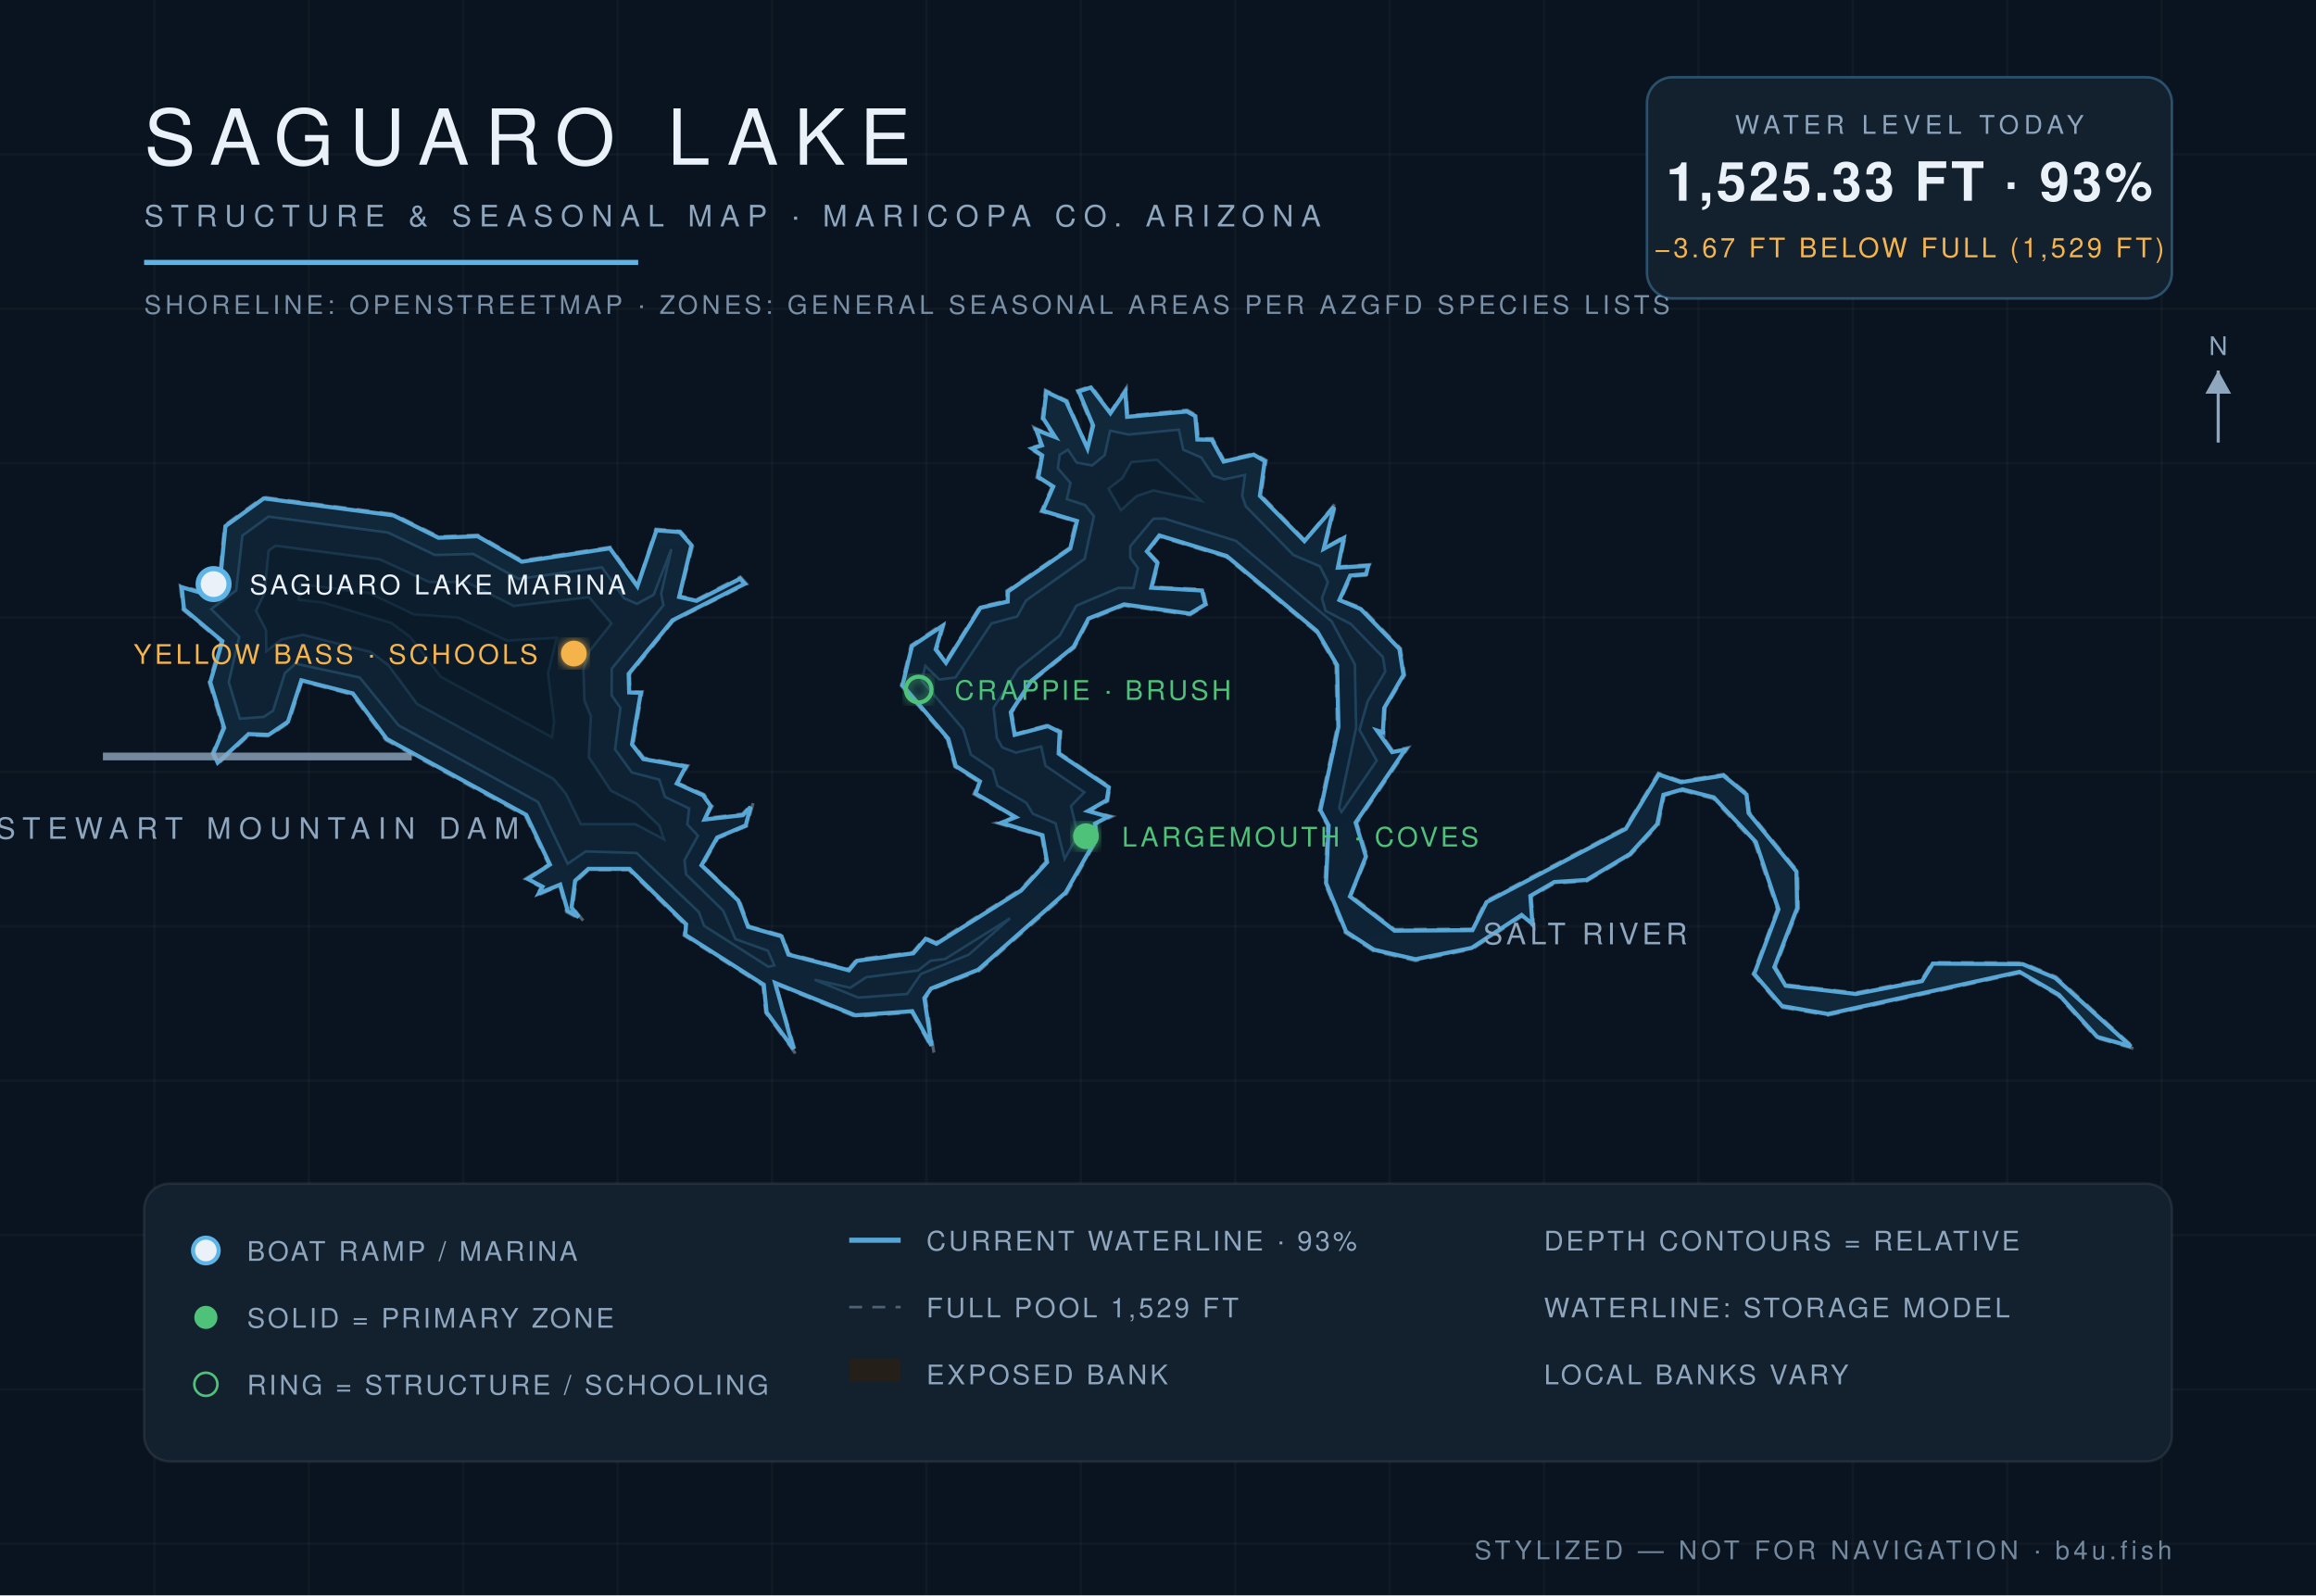
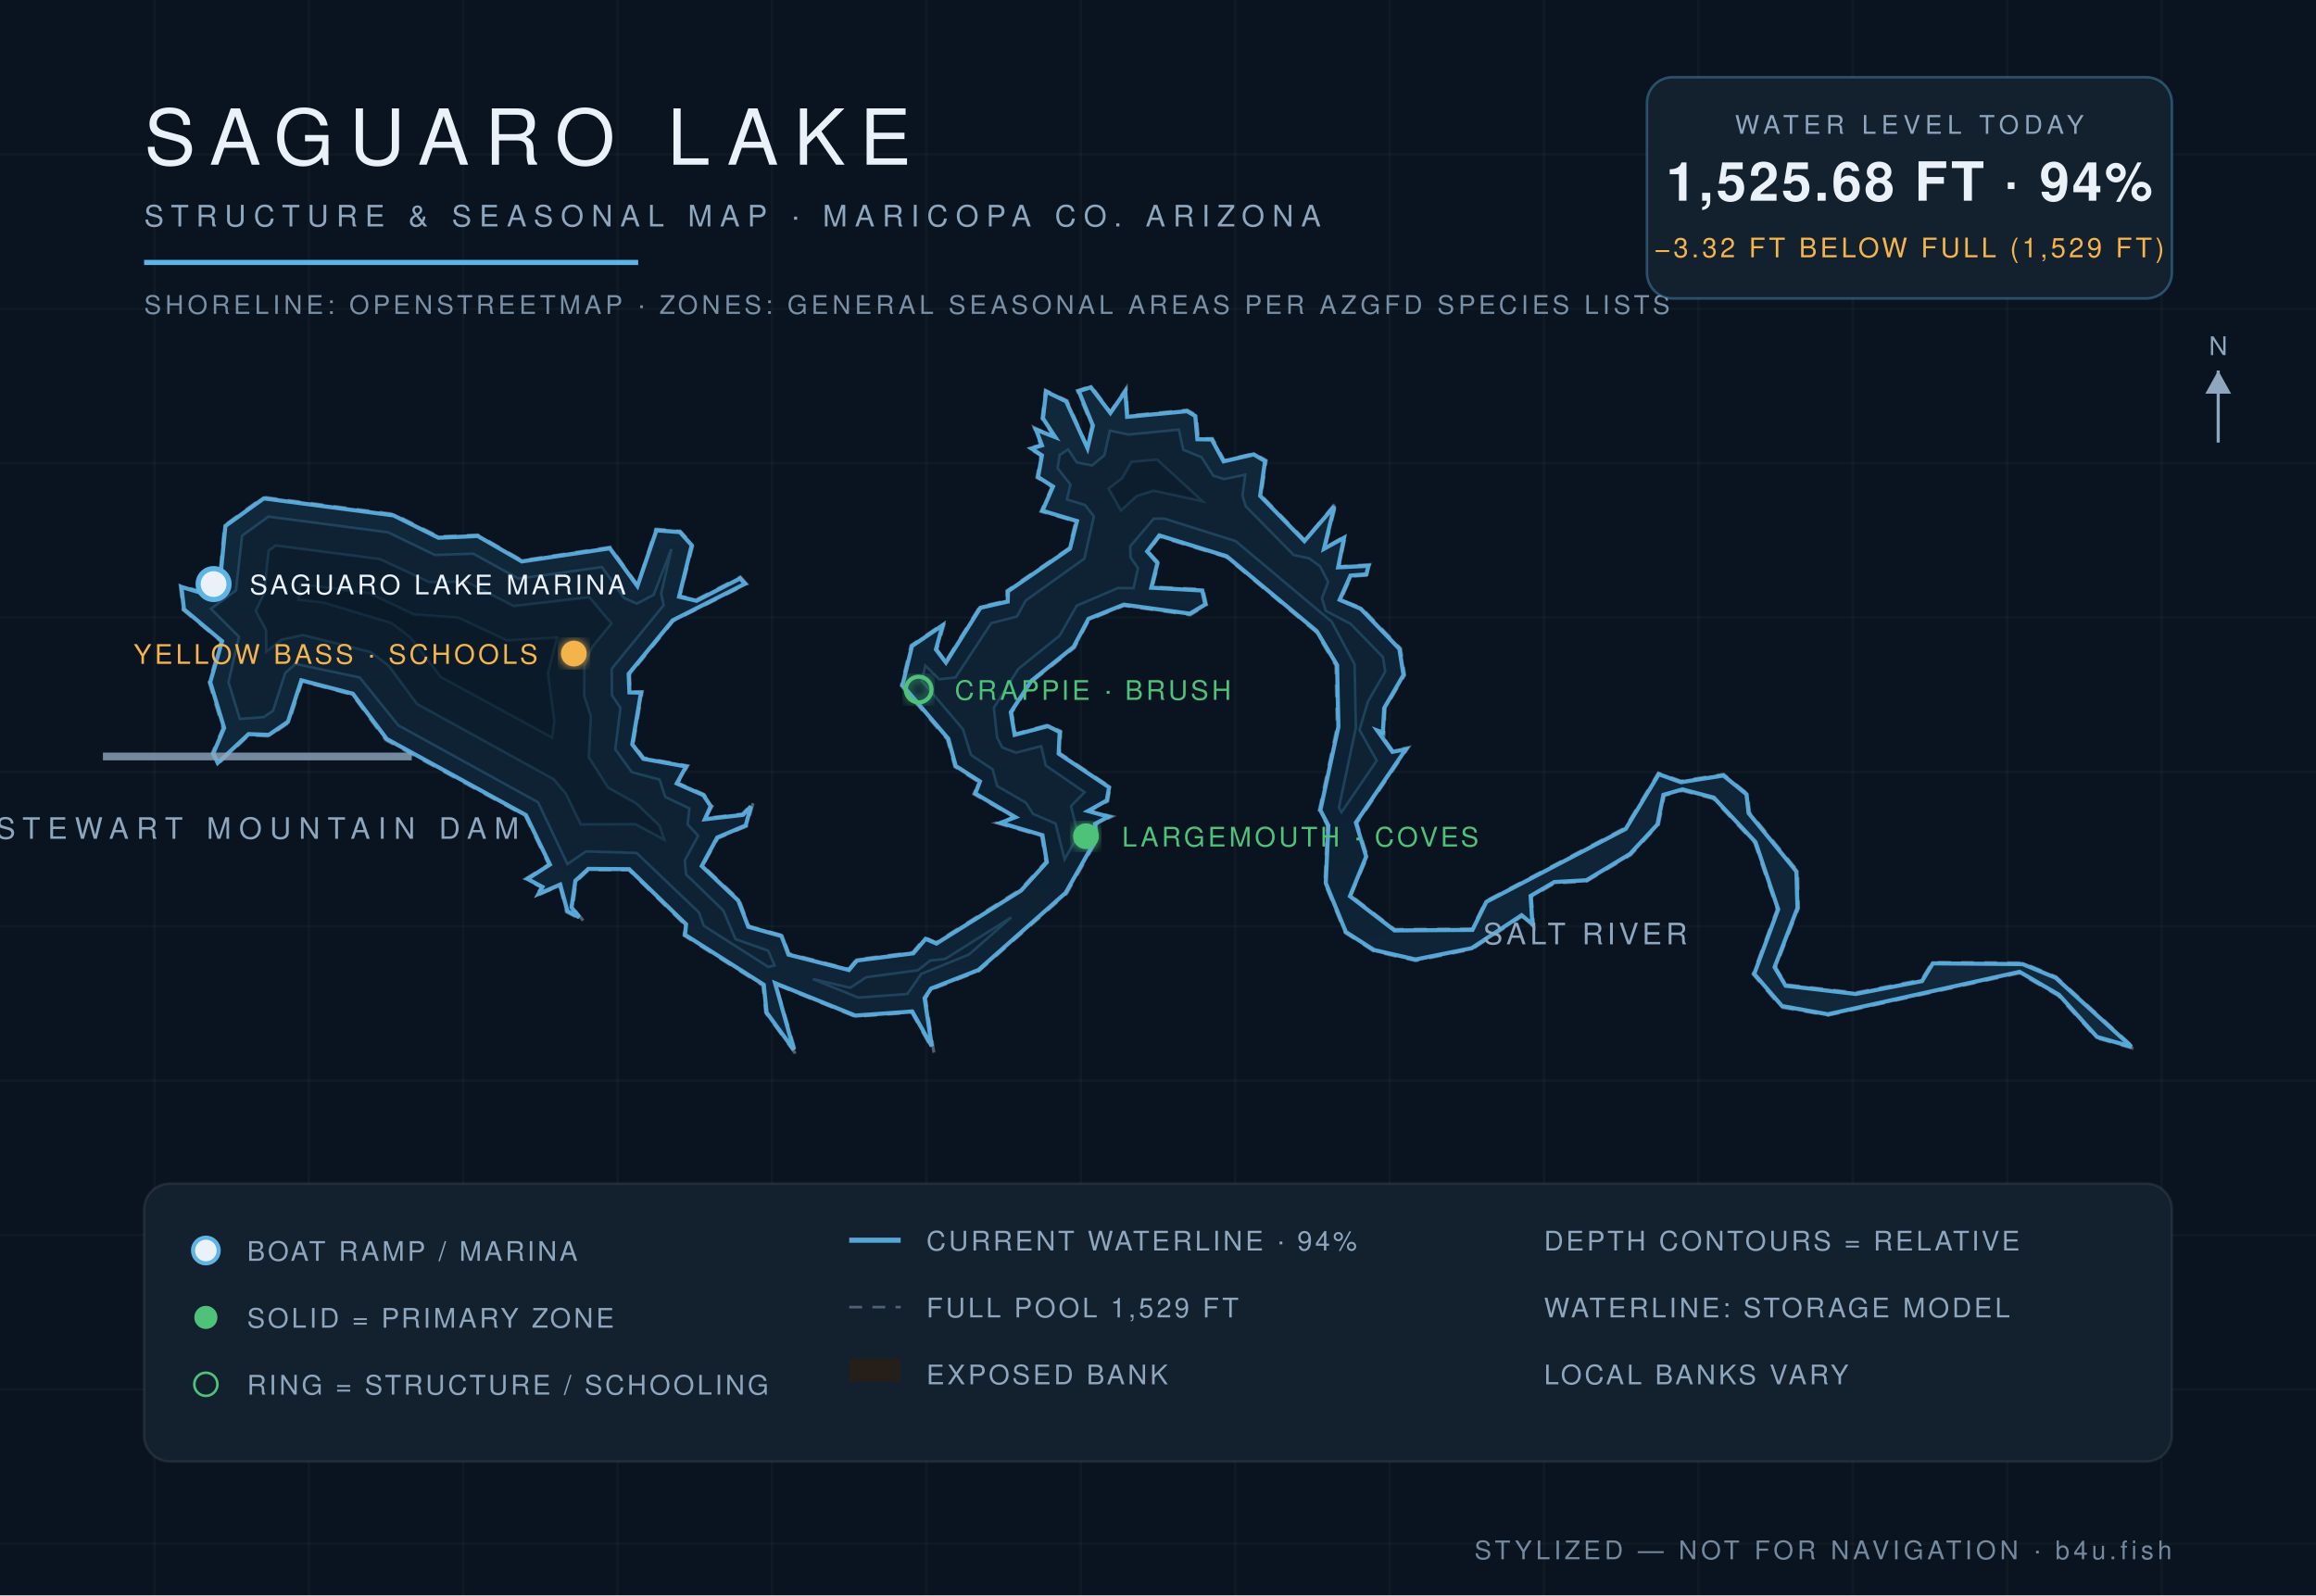
<svg xmlns="http://www.w3.org/2000/svg" viewBox="0 0 900 620" font-family="Helvetica,Arial,sans-serif">
  <defs>
    <radialGradient id="wg" cx="45%" cy="60%" r="80%">
      <stop offset="0%" stop-color="#0c1f31" />
      <stop offset="55%" stop-color="#102639" />
      <stop offset="100%" stop-color="#13293c" />
    </radialGradient>
    <filter id="glow">
      <feGaussianBlur stdDeviation="2.2" result="b" />
      <feMerge>
        <feMergeNode in="b" />
        <feMergeNode in="SourceGraphic" />
      </feMerge>
    </filter>
  </defs>
  <rect width="900" height="620" fill="#0a1420" />
  <g stroke="#ffffff" stroke-opacity="0.025">
    <line x1="60" y1="0" x2="60" y2="620" />
    <line x1="120" y1="0" x2="120" y2="620" />
    <line x1="180" y1="0" x2="180" y2="620" />
    <line x1="240" y1="0" x2="240" y2="620" />
    <line x1="300" y1="0" x2="300" y2="620" />
    <line x1="360" y1="0" x2="360" y2="620" />
    <line x1="420" y1="0" x2="420" y2="620" />
    <line x1="480" y1="0" x2="480" y2="620" />
    <line x1="540" y1="0" x2="540" y2="620" />
    <line x1="600" y1="0" x2="600" y2="620" />
    <line x1="660" y1="0" x2="660" y2="620" />
    <line x1="720" y1="0" x2="720" y2="620" />
    <line x1="780" y1="0" x2="780" y2="620" />
    <line x1="840" y1="0" x2="840" y2="620" />
    <line x1="0" y1="60" x2="900" y2="60" />
    <line x1="0" y1="120" x2="900" y2="120" />
    <line x1="0" y1="180" x2="900" y2="180" />
    <line x1="0" y1="240" x2="900" y2="240" />
    <line x1="0" y1="300" x2="900" y2="300" />
    <line x1="0" y1="360" x2="900" y2="360" />
    <line x1="0" y1="420" x2="900" y2="420" />
    <line x1="0" y1="480" x2="900" y2="480" />
    <line x1="0" y1="540" x2="900" y2="540" />
    <line x1="0" y1="600" x2="900" y2="600" />
  </g>
  <path d="M 524.9,348.0 L 531.4,332.9 L 527.3,319.9 L 547.3,290.5 L 541.3,291.8 L 535.6,283.8 L 537.8,285.6 L 538.3,275.3 L 545.9,262.4 L 544.3,252.0 L 529.1,236.2 L 521.0,233.1 L 525.1,224.0 L 531.3,223.6 L 532.3,219.4 L 520.3,220.2 L 522.9,208.1 L 514.9,213.0 L 519.4,195.0 L 507.1,209.9 L 490.1,192.5 L 492.1,178.9 L 487.3,176.2 L 475.8,179.0 L 471.2,170.4 L 465.7,170.5 L 465.0,161.4 L 461.3,159.3 L 438.2,161.6 L 437.7,150.7 L 431.5,160.1 L 424.1,150.0 L 418.6,151.8 L 424.3,165.5 L 422.6,173.8 L 414.7,155.7 L 406.2,151.6 L 404.9,162.7 L 409.7,169.8 L 401.8,166.1 L 404.4,173.0 L 399.7,174.1 L 404.5,177.1 L 402.9,185.6 L 408.8,189.2 L 404.5,198.8 L 418.0,202.7 L 415.4,213.0 L 391.2,229.6 L 391.3,233.4 L 380.7,235.8 L 367.4,257.2 L 364.1,252.4 L 367.1,242.0 L 354.0,250.8 L 350.2,266.5 L 368.1,287.4 L 371.0,298.0 L 380.4,304.0 L 378.4,308.6 L 394.2,317.7 L 387.2,319.8 L 404.7,324.9 L 406.4,334.9 L 396.5,345.7 L 363.7,366.3 L 359.5,364.3 L 354.7,370.1 L 332.8,372.9 L 329.8,376.6 L 306.6,370.6 L 304.0,363.5 L 291.0,359.9 L 287.3,349.7 L 273.1,336.4 L 279.0,325.8 L 290.2,321.1 L 292.8,311.7 L 288.5,316.3 L 274.1,318.0 L 276.8,313.3 L 273.6,308.7 L 263.4,304.3 L 267.3,297.6 L 250.2,294.5 L 246.1,289.1 L 249.6,268.8 L 244.9,268.9 L 244.7,262.2 L 261.6,241.4 L 290.2,227.0 L 287.7,224.2 L 270.6,233.0 L 264.2,231.6 L 269.3,211.8 L 264.4,206.4 L 254.8,205.6 L 247.8,227.4 L 237.2,212.6 L 202.9,217.8 L 185.7,207.9 L 170.5,208.5 L 153.0,199.8 L 102.3,193.2 L 87.2,204.2 L 85.1,226.5 L 78.8,230.1 L 70.0,227.5 L 71.1,237.0 L 85.9,249.3 L 81.2,265.1 L 86.6,283.0 L 82.4,292.8 L 84.5,297.2 L 96.8,285.7 L 104.6,286.1 L 112.3,280.8 L 117.4,264.8 L 136.9,270.0 L 149.9,287.6 L 204.1,317.1 L 213.2,336.0 L 204.1,341.6 L 210.4,344.9 L 208.0,348.4 L 217.5,344.2 L 220.1,354.4 L 226.8,358.0 L 222.6,352.7 L 223.9,342.7 L 228.7,338.1 L 244.3,338.1 L 266.2,359.5 L 265.8,363.6 L 296.4,383.0 L 297.5,393.6 L 309.7,410.3 L 301.4,382.5 L 332.3,395.1 L 354.3,393.5 L 362.9,409.0 L 359.7,387.9 L 362.2,384.5 L 380.4,377.4 L 414.5,347.3 L 426.5,326.1 L 425.9,320.4 L 432.2,317.3 L 423.3,315.2 L 430.5,311.4 L 431.4,305.8 L 411.7,292.6 L 412.3,284.2 L 407.3,281.7 L 394.6,285.2 L 393.2,276.9 L 401.1,264.9 L 417.6,251.7 L 423.2,240.9 L 436.8,235.4 L 462.5,239.0 L 468.9,235.1 L 467.5,229.0 L 447.8,228.1 L 450.3,218.7 L 446.2,214.4 L 450.5,208.6 L 476.5,216.5 L 511.4,245.6 L 519.1,258.7 L 519.6,282.5 L 512.6,315.0 L 515.8,320.8 L 514.8,343.3 L 522.7,362.5 L 533.7,369.6 L 550.1,373.4 L 572.1,368.9 L 591.5,356.1 L 596.1,360.3 L 595.1,348.6 L 604.1,343.3 L 616.6,342.5 L 633.7,332.3 L 644.5,320.6 L 646.8,309.2 L 653.8,307.3 L 665.7,310.4 L 681.8,327.5 L 690.6,353.4 L 681.2,378.6 L 692.2,391.5 L 710.3,394.6 L 784.7,378.2 L 799.8,387.0 L 814.7,403.4 L 830.0,407.8 L 799.0,379.6 L 786.1,374.2 L 750.8,374.0 L 746.7,380.8 L 721.1,385.8 L 694.2,382.7 L 690.0,376.0 L 698.9,353.0 L 698.6,338.5 L 679.9,315.7 L 679.1,308.5 L 669.8,300.9 L 653.2,303.5 L 644.4,300.4 L 631.5,321.7 L 577.3,350.2 L 572.0,361.0 L 542.0,361.2 L 524.9,348.0 Z" fill="#241f19" fill-opacity="0.9" stroke="#8ea6be" stroke-opacity="0.5" stroke-width="1.2" stroke-dasharray="5 4" />
-   <path d="M 524.6,348.4 L 541.9,361.7 L 572.2,361.5 L 577.7,350.6 L 631.8,322.1 L 644.6,301.0 L 653.2,304.0 L 669.7,301.4 L 678.7,308.8 L 679.5,316.0 L 698.1,338.7 L 698.4,352.9 L 689.5,375.9 L 693.9,383.1 L 721.1,386.3 L 746.9,381.3 L 751.1,374.5 L 786.0,374.7 L 798.7,380.1 L 828.1,406.7 L 815.0,403.0 L 800.1,386.6 L 784.8,377.7 L 710.3,394.1 L 692.5,391.0 L 681.7,378.5 L 691.1,353.4 L 682.3,327.2 L 666.0,309.9 L 653.8,306.8 L 646.4,308.9 L 644.0,320.3 L 633.4,331.9 L 616.5,342.0 L 604.0,342.8 L 594.7,348.2 L 595.5,359.1 L 591.3,355.6 L 571.9,368.4 L 550.1,372.8 L 533.9,369.1 L 523.1,362.1 L 515.3,343.2 L 516.3,320.8 L 513.1,314.9 L 520.1,282.5 L 519.6,258.5 L 511.8,245.3 L 476.7,216.1 L 450.5,208.1 L 445.7,214.3 L 449.8,218.8 L 447.4,228.4 L 467.1,229.5 L 468.4,234.9 L 462.4,238.5 L 436.8,234.9 L 423.0,240.4 L 417.2,251.4 L 400.8,264.6 L 392.8,276.8 L 394.3,285.6 L 407.2,282.2 L 411.8,284.5 L 411.4,292.9 L 430.9,306.0 L 430.1,311.0 L 422.8,315.2 L 430.7,317.4 L 425.5,320.1 L 426.0,326.0 L 414.1,346.9 L 380.1,376.9 L 361.8,384.2 L 359.2,387.9 L 362.0,406.4 L 354.5,393.0 L 332.4,394.6 L 301.2,382.0 L 308.4,407.7 L 297.9,393.4 L 296.8,382.7 L 266.3,363.3 L 266.6,359.2 L 244.6,337.7 L 228.6,337.7 L 223.5,342.3 L 222.1,352.7 L 224.9,356.4 L 220.6,354.0 L 217.7,343.8 L 209.4,347.2 L 210.8,344.6 L 205.1,341.6 L 213.7,336.0 L 204.5,316.7 L 150.3,287.2 L 137.1,269.5 L 117.1,264.4 L 111.9,280.5 L 104.4,285.6 L 96.6,285.3 L 84.6,296.4 L 82.9,292.8 L 87.1,282.9 L 81.7,265.1 L 86.4,249.2 L 71.5,236.7 L 70.6,228.2 L 78.8,230.6 L 85.4,226.9 L 87.6,204.5 L 102.5,193.7 L 152.9,200.3 L 170.4,209.0 L 185.6,208.4 L 202.8,218.3 L 237.0,213.1 L 247.7,227.9 L 255.1,206.1 L 264.2,206.8 L 268.7,211.9 L 263.9,232.0 L 270.7,233.5 L 287.6,224.9 L 289.4,226.9 L 261.3,241.1 L 244.3,261.9 L 244.5,269.1 L 249.0,269.3 L 245.6,289.3 L 250.0,295.0 L 266.5,297.9 L 263.0,304.5 L 273.2,309.1 L 276.2,313.3 L 273.8,318.5 L 288.7,316.8 L 291.7,313.6 L 289.8,320.8 L 278.7,325.5 L 272.6,336.3 L 286.9,350.0 L 290.7,360.2 L 303.7,363.9 L 306.4,371.0 L 329.9,377.1 L 333.0,373.4 L 354.9,370.5 L 359.7,364.9 L 363.9,366.8 L 396.8,346.1 L 406.9,335.1 L 405.1,324.6 L 389.0,319.8 L 394.7,317.6 L 379.1,308.4 L 380.8,303.7 L 371.4,297.7 L 368.5,287.1 L 350.7,266.3 L 354.4,251.1 L 366.3,243.2 L 363.6,252.4 L 367.6,257.6 L 381.0,236.2 L 391.6,233.8 L 391.7,229.9 L 415.9,213.2 L 418.5,202.5 L 405.2,198.5 L 409.3,189.1 L 403.5,185.4 L 405.0,177.0 L 401.0,174.3 L 404.9,173.1 L 402.7,167.1 L 410.1,169.9 L 405.4,162.6 L 406.6,152.3 L 414.3,156.0 L 422.6,174.3 L 424.8,165.4 L 419.2,152.1 L 423.9,150.6 L 431.5,160.6 L 437.3,152.2 L 438.0,162.0 L 461.2,159.9 L 464.5,161.7 L 465.3,170.8 L 470.9,170.9 L 475.5,179.4 L 487.2,176.7 L 491.5,179.2 L 489.6,192.7 L 506.9,210.3 L 518.4,197.0 L 514.4,213.3 L 522.2,209.1 L 519.9,220.6 L 531.7,219.9 L 530.9,223.1 L 524.7,223.7 L 520.5,233.2 L 528.8,236.7 L 543.8,252.2 L 545.4,262.3 L 537.9,275.2 L 537.4,284.6 L 535.1,283.9 L 541.0,292.3 L 546.1,291.3 L 526.8,319.7 L 530.8,332.9 L 524.6,348.4 Z" fill="url(#wg)" stroke="#5eb4e7" stroke-opacity="0.9" stroke-width="1.6" />
-   <path d="M 82.1,236.7 L 91.8,229.5 L 94.2,208.2 L 104.3,200.8 L 150.8,207.0 L 169.0,215.7 L 183.9,215.3 L 201.5,225.0 L 233.9,220.5 L 242.5,232.5 L 247.5,234.7 L 254.0,231.2 L 260.9,213.4 L 256.9,230.8 L 257.8,235.2 L 237.7,259.9 L 237.7,270.3 L 241.1,275.1 L 239.0,291.2 L 245.5,300.2 L 256.2,303.0 L 258.4,309.7 L 267.8,314.2 L 267.1,320.4 L 271.2,324.8 L 266.0,334.3 L 266.6,339.8 L 281.0,353.9 L 285.8,365.0 L 298.4,369.5 L 300.9,375.2 L 298.6,375.7 L 273.6,359.8 L 271.6,354.5 L 247.4,331.5 L 227.6,330.9 L 220.6,335.7 L 209.1,311.7 L 154.9,281.9 L 139.8,263.3 L 114.8,257.9 L 110.7,261.6 L 106.1,276.2 L 102.5,278.6 L 93.2,279.3 L 88.9,265.1 L 93.0,247.5 L 82.1,236.7 Z" fill="#0e2233" stroke="#5eb4e7" stroke-opacity="0.22" stroke-width="1" />
-   <path d="M 316.6,380.8 L 330.4,383.9 L 336.6,379.8 L 356.7,377.2 L 361.6,373.4 L 367.3,372.7 L 392.5,356.9 L 376.5,371.0 L 357.9,378.5 L 352.5,386.3 L 333.5,387.7 L 316.6,380.8 Z" fill="#0e2233" stroke="#5eb4e7" stroke-opacity="0.22" stroke-width="1" />
-   <path d="M 413.7,333.8 L 410.2,320.0 L 401.4,316.3 L 398.8,312.0 L 387.6,305.4 L 385.8,299.0 L 377.3,293.3 L 374.3,283.4 L 358.2,264.5 L 359.6,258.8 L 365.0,264.1 L 371.3,263.3 L 385.3,242.3 L 395.3,239.6 L 398.7,233.4 L 421.5,217.2 L 425.1,200.6 L 421.7,196.3 L 414.6,194.0 L 416.0,187.7 L 411.1,182.0 L 411.8,176.8 L 415.0,174.8 L 418.4,179.8 L 424.4,180.9 L 429.3,176.9 L 431.4,167.4 L 438.6,168.9 L 458.1,167.0 L 459.8,174.8 L 466.8,177.8 L 471.5,184.9 L 475.7,186.3 L 483.8,184.6 L 482.7,192.6 L 484.1,196.8 L 502.6,215.7 L 512.9,220.1 L 516.0,226.2 L 513.7,232.5 L 515.1,237.4 L 524.9,242.5 L 537.4,255.4 L 538.3,261.0 L 531.5,272.5 L 528.3,283.7 L 535.0,295.6 L 521.3,315.6 L 520.4,313.9 L 527.0,282.8 L 526.5,258.2 L 517.5,241.5 L 480.3,210.2 L 452.4,201.5 L 448.2,201.6 L 439.2,212.3 L 439.2,216.7 L 442.2,220.8 L 440.5,228.5 L 434.5,228.5 L 418.3,235.4 L 411.8,247.0 L 395.7,260.0 L 386.1,275.1 L 387.4,286.8 L 389.5,290.5 L 394.8,292.5 L 404.6,290.1 L 406.3,297.6 L 421.4,307.9 L 416.2,313.3 L 418.9,324.5 L 413.7,333.8 Z" fill="#0e2233" stroke="#5eb4e7" stroke-opacity="0.22" stroke-width="1" />
-   <path d="M 103.5,253.1 L 103.4,244.9 L 99.5,237.4 L 102.7,230.7 L 104.4,214.0 L 107.1,212.1 L 147.6,217.4 L 166.7,226.2 L 181.2,226.2 L 199.6,235.5 L 228.9,232.1 L 237.6,242.3 L 229.1,253.0 L 226.7,260.0 L 227.1,272.2 L 229.6,278.4 L 228.8,294.3 L 237.4,307.3 L 247.2,312.3 L 256.2,320.9 L 258.0,326.2 L 246.9,320.3 L 225.7,320.3 L 219.9,308.4 L 215.1,302.7 L 162.1,273.6 L 150.9,258.5 L 144.1,253.4 L 117.7,246.7 L 109.4,248.5 L 103.5,253.1 Z" fill="#0c1e2e" stroke="#5eb4e7" stroke-opacity="0.15" stroke-width="1" />
-   <path d="M 435.6,198.3 L 430.8,189.9 L 436.1,185.9 L 439.7,179.6 L 449.6,178.7 L 466.7,194.6 L 448.2,190.6 L 441.7,192.8 L 435.6,198.3 Z" fill="#0c1e2e" stroke="#5eb4e7" stroke-opacity="0.15" stroke-width="1" />
-   <path d="M 116.1,233.1 L 116.9,227.1 L 143.6,230.6 L 160.8,238.8 L 177.9,240.0 L 197.0,249.0 L 216.3,247.9 L 212.9,261.7 L 215.3,280.4 L 214.5,286.5 L 171.3,263.0 L 159.5,247.6 L 152.1,242.1 L 125.5,234.1 L 116.1,233.1 Z" fill="#0a1a29" stroke="#5eb4e7" stroke-opacity="0.1" stroke-width="1" />
+   <path d="M 524.6,348.3 L 541.9,361.6 L 572.2,361.4 L 577.6,350.5 L 631.8,322.1 L 644.6,300.9 L 653.2,304.0 L 669.7,301.4 L 678.7,308.7 L 679.5,316.0 L 698.1,338.7 L 698.5,352.9 L 689.6,375.9 L 693.9,383.1 L 721.1,386.3 L 746.9,381.3 L 751.1,374.4 L 786.0,374.7 L 798.8,380.0 L 828.3,406.8 L 814.9,403.0 L 800.1,386.6 L 784.8,377.7 L 710.3,394.2 L 692.5,391.0 L 681.7,378.5 L 691.0,353.4 L 682.2,327.3 L 666.0,310.0 L 653.8,306.8 L 646.4,308.9 L 644.1,320.4 L 633.4,331.9 L 616.5,342.1 L 604.0,342.8 L 594.8,348.2 L 595.5,359.2 L 591.3,355.7 L 571.9,368.5 L 550.1,372.9 L 533.9,369.2 L 523.0,362.2 L 515.2,343.2 L 516.2,320.8 L 513.1,314.9 L 520.1,282.5 L 519.6,258.5 L 511.7,245.3 L 476.7,216.2 L 450.5,208.1 L 445.8,214.3 L 449.8,218.8 L 447.4,228.4 L 467.2,229.5 L 468.4,234.9 L 462.4,238.5 L 436.7,235.0 L 423.0,240.5 L 417.2,251.4 L 400.8,264.6 L 392.8,276.8 L 394.3,285.6 L 407.2,282.2 L 411.8,284.5 L 411.4,292.9 L 431.0,306.0 L 430.1,311.1 L 422.8,315.2 L 430.8,317.4 L 425.5,320.2 L 426.0,326.0 L 414.1,347.0 L 380.2,377.0 L 361.8,384.2 L 359.3,387.9 L 362.1,406.6 L 354.5,393.1 L 332.4,394.7 L 301.2,382.1 L 308.5,408.0 L 297.9,393.5 L 296.8,382.7 L 266.2,363.3 L 266.6,359.2 L 244.5,337.8 L 228.6,337.7 L 223.6,342.3 L 222.1,352.7 L 225.1,356.5 L 220.5,354.1 L 217.7,343.8 L 209.3,347.4 L 210.8,344.7 L 205.0,341.6 L 213.7,336.0 L 204.4,316.8 L 150.3,287.2 L 137.1,269.6 L 117.1,264.4 L 111.9,280.5 L 104.5,285.6 L 96.6,285.3 L 84.6,296.5 L 82.9,292.8 L 87.1,282.9 L 81.7,265.1 L 86.3,249.2 L 71.5,236.8 L 70.5,228.1 L 78.8,230.6 L 85.4,226.8 L 87.6,204.4 L 102.5,193.7 L 152.9,200.3 L 170.4,209.0 L 185.6,208.3 L 202.8,218.2 L 237.0,213.1 L 247.7,227.8 L 255.1,206.1 L 264.2,206.8 L 268.8,211.9 L 263.9,231.9 L 270.7,233.5 L 287.6,224.8 L 289.5,226.9 L 261.4,241.1 L 244.3,261.9 L 244.6,269.1 L 249.1,269.2 L 245.7,289.3 L 250.0,294.9 L 266.6,297.9 L 263.0,304.5 L 273.3,309.0 L 276.2,313.3 L 273.9,318.4 L 288.7,316.7 L 291.8,313.4 L 289.8,320.8 L 278.7,325.5 L 272.7,336.6 L 286.9,350.0 L 290.8,360.2 L 303.7,363.8 L 306.4,371.0 L 329.9,377.0 L 333.0,373.3 L 354.9,370.5 L 359.7,364.9 L 363.9,366.7 L 396.8,346.1 L 406.8,335.1 L 405.1,324.6 L 388.8,319.8 L 394.6,317.6 L 379.0,308.4 L 380.8,303.7 L 371.4,297.7 L 368.5,287.1 L 350.7,266.3 L 354.4,251.1 L 366.3,243.0 L 363.7,252.4 L 367.6,257.5 L 381.0,236.2 L 391.6,233.8 L 391.7,229.8 L 415.8,213.2 L 418.5,202.5 L 405.1,198.5 L 409.2,189.1 L 403.4,185.4 L 404.9,177.0 L 400.8,174.3 L 404.9,173.1 L 402.6,167.0 L 410.1,169.9 L 405.3,162.6 L 406.5,152.2 L 414.3,156.0 L 422.6,174.2 L 424.7,165.4 L 419.2,152.0 L 423.9,150.5 L 431.5,160.5 L 437.3,152.1 L 438.0,162.0 L 461.3,159.8 L 464.5,161.7 L 465.3,170.7 L 470.9,170.8 L 475.5,179.3 L 487.2,176.6 L 491.6,179.2 L 489.7,192.7 L 506.9,210.3 L 518.5,196.8 L 514.5,213.3 L 522.3,209.0 L 520.0,220.5 L 531.8,219.9 L 531.0,223.2 L 524.8,223.7 L 520.6,233.1 L 528.8,236.6 L 543.8,252.2 L 545.4,262.3 L 537.9,275.2 L 537.4,284.7 L 535.2,283.9 L 541.1,292.2 L 546.3,291.2 L 526.9,319.7 L 530.9,332.9 L 524.6,348.3 Z" fill="url(#wg)" stroke="#5eb4e7" stroke-opacity="0.9" stroke-width="1.6" />
+   <path d="M 82.0,236.6 L 91.7,229.5 L 94.1,208.2 L 104.3,200.8 L 150.8,206.9 L 169.0,215.7 L 183.9,215.2 L 201.5,224.9 L 233.9,220.4 L 242.5,232.4 L 247.5,234.6 L 254.0,231.2 L 260.9,213.4 L 256.9,230.8 L 257.9,235.2 L 237.7,259.9 L 237.8,270.2 L 241.1,275.1 L 239.1,291.2 L 245.5,300.1 L 256.3,303.0 L 258.5,309.7 L 267.9,314.2 L 267.2,320.4 L 271.3,324.8 L 266.1,334.4 L 266.6,339.8 L 281.1,353.9 L 285.8,365.0 L 298.5,369.5 L 301.0,375.2 L 298.6,375.8 L 273.5,359.8 L 271.6,354.6 L 247.4,331.5 L 227.7,330.9 L 220.5,335.8 L 209.1,311.8 L 154.8,281.9 L 139.8,263.3 L 114.8,258.0 L 110.8,261.6 L 106.1,276.2 L 102.5,278.7 L 93.2,279.4 L 88.8,265.1 L 92.9,247.5 L 82.0,236.6 Z" fill="#0e2233" stroke="#5eb4e7" stroke-opacity="0.22" stroke-width="1" />
+   <path d="M 315.9,380.5 L 330.4,383.9 L 336.6,379.8 L 356.7,377.1 L 361.5,373.3 L 367.3,372.7 L 393.0,356.5 L 376.5,371.0 L 358.0,378.5 L 352.6,386.3 L 333.5,387.7 L 315.9,380.5 Z" fill="#0e2233" stroke="#5eb4e7" stroke-opacity="0.22" stroke-width="1" />
+   <path d="M 413.7,334.0 L 410.2,320.1 L 401.4,316.3 L 398.7,312.0 L 387.5,305.5 L 385.7,299.0 L 377.3,293.4 L 374.2,283.4 L 358.2,264.6 L 359.6,258.7 L 365.0,264.0 L 371.3,263.3 L 385.2,242.2 L 395.2,239.6 L 398.6,233.4 L 421.4,217.1 L 425.1,200.7 L 421.7,196.3 L 414.6,194.1 L 416.0,188.3 L 411.0,182.0 L 411.8,176.8 L 415.1,174.7 L 418.4,179.7 L 424.4,180.9 L 429.2,176.9 L 431.3,167.4 L 438.6,168.9 L 458.1,167.0 L 459.8,174.8 L 466.9,177.7 L 471.5,184.9 L 475.7,186.2 L 483.9,184.5 L 482.8,192.6 L 484.1,196.8 L 502.7,215.7 L 508.7,217.0 L 513.0,220.1 L 516.1,226.2 L 513.7,232.5 L 515.2,237.4 L 524.9,242.5 L 537.4,255.4 L 538.3,261.0 L 531.6,272.6 L 528.3,283.7 L 535.0,295.6 L 521.3,315.7 L 520.3,313.9 L 526.9,282.8 L 526.4,258.2 L 517.5,241.6 L 480.2,210.3 L 452.3,201.5 L 448.3,201.6 L 439.2,212.3 L 439.3,216.6 L 442.2,220.8 L 440.5,228.6 L 434.5,228.5 L 418.4,235.4 L 411.8,247.0 L 395.7,260.0 L 386.2,275.1 L 387.5,286.7 L 389.5,290.5 L 394.8,292.5 L 404.6,290.0 L 406.4,297.5 L 421.5,307.9 L 416.2,313.3 L 419.0,324.6 L 413.7,334.0 Z" fill="#0e2233" stroke="#5eb4e7" stroke-opacity="0.22" stroke-width="1" />
+   <path d="M 103.5,253.3 L 103.4,244.9 L 99.4,237.4 L 102.6,230.7 L 104.4,214.0 L 107.1,212.0 L 147.7,217.3 L 166.7,226.2 L 181.2,226.1 L 199.6,235.5 L 229.0,232.1 L 237.6,242.3 L 230.1,251.5 L 227.1,258.3 L 227.0,270.5 L 229.6,278.4 L 228.8,294.3 L 236.3,306.1 L 247.3,312.3 L 256.3,320.9 L 258.1,326.3 L 246.9,320.3 L 225.7,320.4 L 219.9,308.4 L 215.1,302.8 L 162.1,273.6 L 150.9,258.6 L 144.0,253.4 L 117.7,246.8 L 109.4,248.6 L 103.5,253.3 Z" fill="#0c1e2e" stroke="#5eb4e7" stroke-opacity="0.15" stroke-width="1" />
+   <path d="M 435.6,198.4 L 430.8,189.9 L 436.1,185.8 L 439.7,179.5 L 449.6,178.6 L 467.3,194.8 L 448.2,190.7 L 441.7,192.8 L 435.6,198.4 Z" fill="#0c1e2e" stroke="#5eb4e7" stroke-opacity="0.15" stroke-width="1" />
+   <path d="M 116.1,233.1 L 116.9,227.1 L 143.6,230.6 L 160.8,238.8 L 177.9,240.0 L 197.0,248.9 L 216.4,247.8 L 212.9,261.7 L 215.4,280.4 L 214.5,286.6 L 171.3,263.1 L 159.5,247.7 L 152.1,242.1 L 125.5,234.1 L 116.1,233.1 Z" fill="#0a1a29" stroke="#5eb4e7" stroke-opacity="0.1" stroke-width="1" />
  <text x="616" y="367" fill="#8ea6be" font-size="11.5" letter-spacing="1.6" text-anchor="middle">SALT RIVER</text>
  <line x1="40" y1="294" x2="160" y2="294" stroke="#8ea6be" stroke-width="3" stroke-opacity="0.8" />
  <text x="100" y="326" fill="#8ea6be" font-size="11.5" letter-spacing="3" text-anchor="middle">STEWART MOUNTAIN DAM</text>
  <circle cx="83" cy="227" r="6" fill="#eaf1f8" stroke="#5eb4e7" stroke-width="2" />
  <text x="97" y="231" fill="#eaf1f8" font-size="10.5" letter-spacing="1.2" text-anchor="start">SAGUARO LAKE MARINA</text>
  <circle cx="223" cy="254" r="5" fill="#f5b44c" filter="url(#glow)" />
  <text x="209" y="258" fill="#f5b44c" font-size="10.5" letter-spacing="1.2" text-anchor="end">YELLOW BASS · SCHOOLS</text>
  <circle cx="422" cy="325" r="5" fill="#4fc27a" filter="url(#glow)" />
  <text x="436" y="329" fill="#4fc27a" font-size="10.5" letter-spacing="1.2" text-anchor="start">LARGEMOUTH · COVES</text>
  <circle cx="357" cy="268" r="5" fill="none" stroke="#4fc27a" stroke-width="1.6" filter="url(#glow)" />
  <text x="371" y="272" fill="#4fc27a" font-size="10.5" letter-spacing="1.2" text-anchor="start">CRAPPIE · BRUSH</text>
  <text x="56" y="64" fill="#eaf1f8" font-size="30" letter-spacing="6" font-weight="300">SAGUARO LAKE</text>
  <text x="56" y="88" fill="#8ea6be" font-size="11.5" letter-spacing="3">STRUCTURE &amp; SEASONAL MAP · MARICOPA CO. ARIZONA</text>
  <line x1="56" y1="102" x2="248" y2="102" stroke="#5eb4e7" stroke-width="2" />
  <text x="56" y="122" fill="#8ea6be" font-size="10" letter-spacing="1.5" opacity="0.85">SHORELINE: OPENSTREETMAP · ZONES: GENERAL SEASONAL AREAS PER AZGFD SPECIES LISTS</text>
  <g>
    <rect x="640" y="30" width="204" height="86" rx="10" fill="#13202e" stroke="#5eb4e7" stroke-opacity="0.35" />
    <text x="742" y="52" fill="#8ea6be" font-size="10" letter-spacing="2" text-anchor="middle">WATER LEVEL TODAY</text>
-     <text x="742" y="78" fill="#eaf1f8" font-size="21" letter-spacing="1" text-anchor="middle" font-weight="600">1,525.33 FT · 93%</text>
-     <text x="742" y="100" fill="#f5b44c" font-size="10.5" letter-spacing="1.2" text-anchor="middle">−3.67 FT BELOW FULL (1,529 FT)</text>
+     <text x="742" y="78" fill="#eaf1f8" font-size="21" letter-spacing="1" text-anchor="middle" font-weight="600">1,525.68 FT · 94%</text>
+     <text x="742" y="100" fill="#f5b44c" font-size="10.5" letter-spacing="1.2" text-anchor="middle">−3.32 FT BELOW FULL (1,529 FT)</text>
  </g>
  <g font-size="10.5" letter-spacing="1.1">
    <rect x="56" y="460" width="788" height="108" rx="10" fill="#13202e" stroke="#ffffff" stroke-opacity="0.08" />
    <circle cx="80" cy="486" r="5" fill="#eaf1f8" stroke="#5eb4e7" stroke-width="1.6" />
    <text x="96" y="490" fill="#8ea6be">BOAT RAMP / MARINA</text>
    <circle cx="80" cy="512" r="4.5" fill="#4fc27a" />
    <text x="96" y="516" fill="#8ea6be">SOLID = PRIMARY ZONE</text>
    <circle cx="80" cy="538" r="4.5" fill="none" stroke="#4fc27a" />
    <text x="96" y="542" fill="#8ea6be">RING = STRUCTURE / SCHOOLING</text>
    <line x1="330" y1="482" x2="350" y2="482" stroke="#5eb4e7" stroke-opacity="0.9" stroke-width="2" />
-     <text x="360" y="486" fill="#8ea6be">CURRENT WATERLINE · 93%</text>
+     <text x="360" y="486" fill="#8ea6be">CURRENT WATERLINE · 94%</text>
    <line x1="330" y1="508" x2="350" y2="508" stroke="#8ea6be" stroke-opacity="0.5" stroke-dasharray="5 4" />
    <text x="360" y="512" fill="#8ea6be">FULL POOL 1,529 FT</text>
    <rect x="330" y="528" width="20" height="9" fill="#241f19" />
    <text x="360" y="538" fill="#8ea6be">EXPOSED BANK</text>
    <text x="600" y="486" fill="#8ea6be">DEPTH CONTOURS = RELATIVE</text>
    <text x="600" y="512" fill="#8ea6be">WATERLINE: STORAGE MODEL</text>
    <text x="600" y="538" fill="#8ea6be">LOCAL BANKS VARY</text>
  </g>
  <text x="844" y="606" fill="#8ea6be" font-size="10" letter-spacing="1.5" text-anchor="end" opacity="0.8">STYLIZED — NOT FOR NAVIGATION · b4u.fish</text>
  <g transform="translate(862,158)" stroke="#8ea6be" fill="#8ea6be">
    <line x1="0" y1="14" x2="0" y2="-14" stroke-width="1.2" />
    <path d="M 0,-14 l 5,9 h -10 z" stroke="none" />
    <text x="0" y="-20" font-size="10" text-anchor="middle" stroke="none">N</text>
  </g>
</svg>
